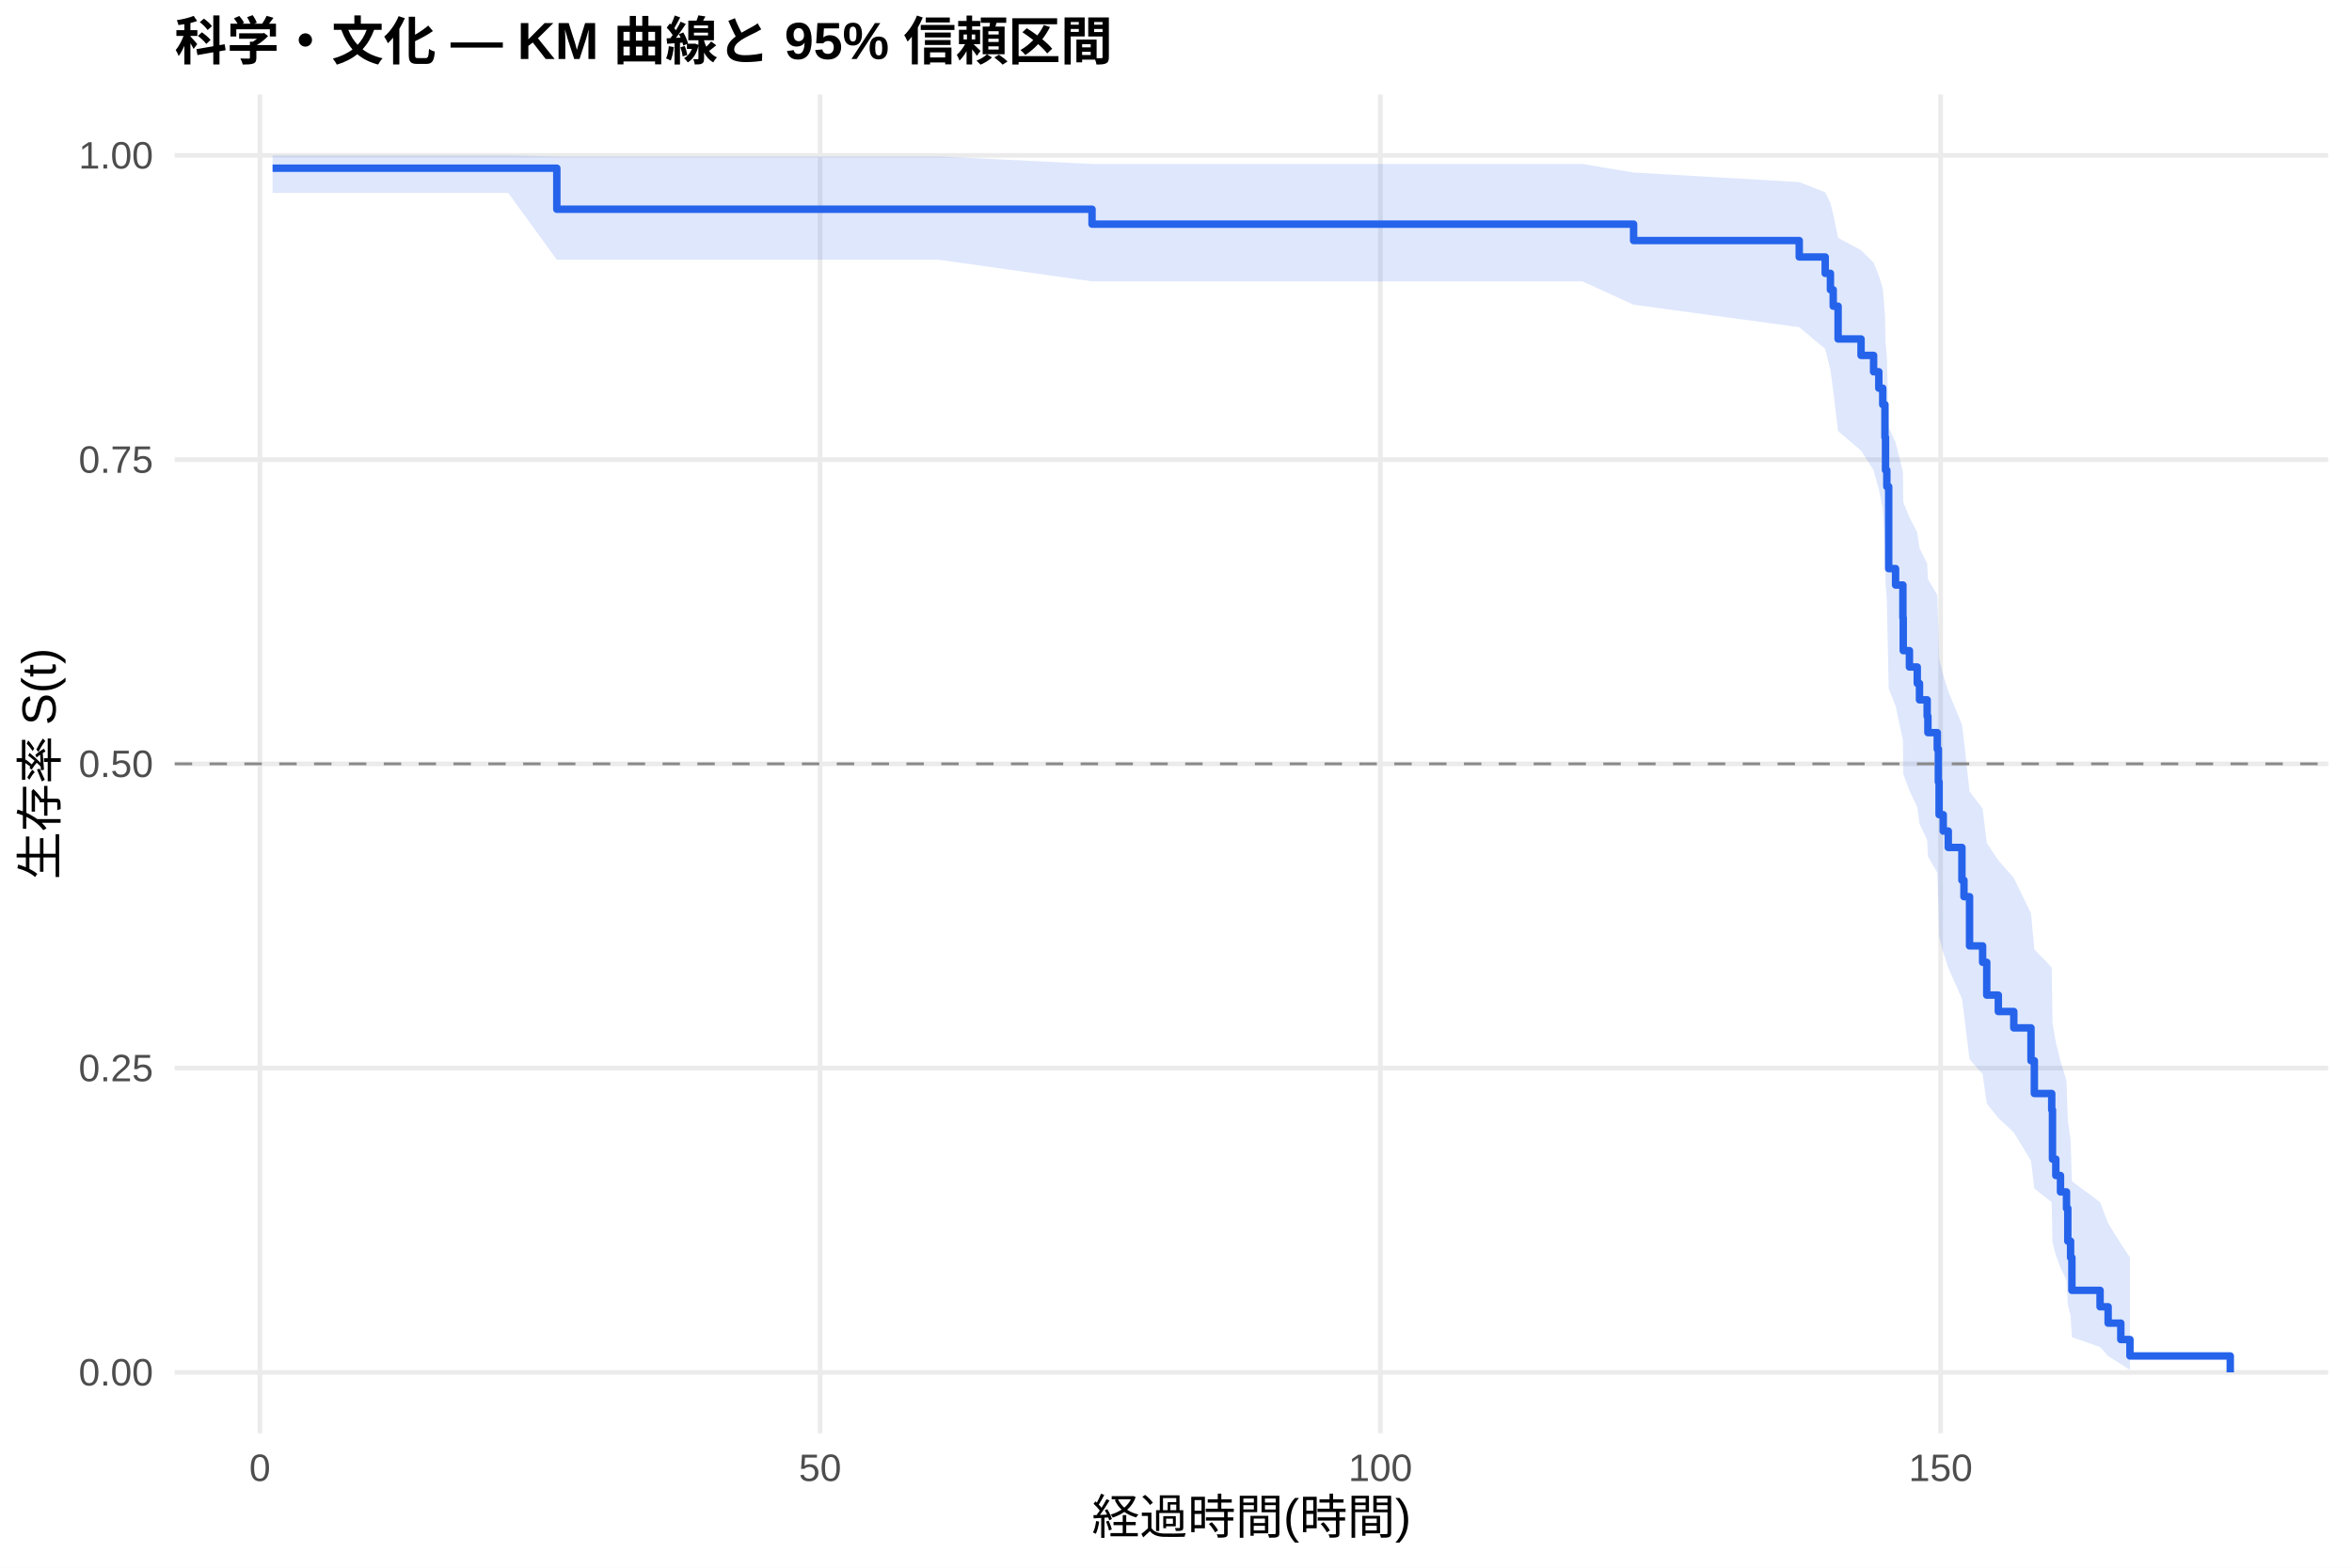
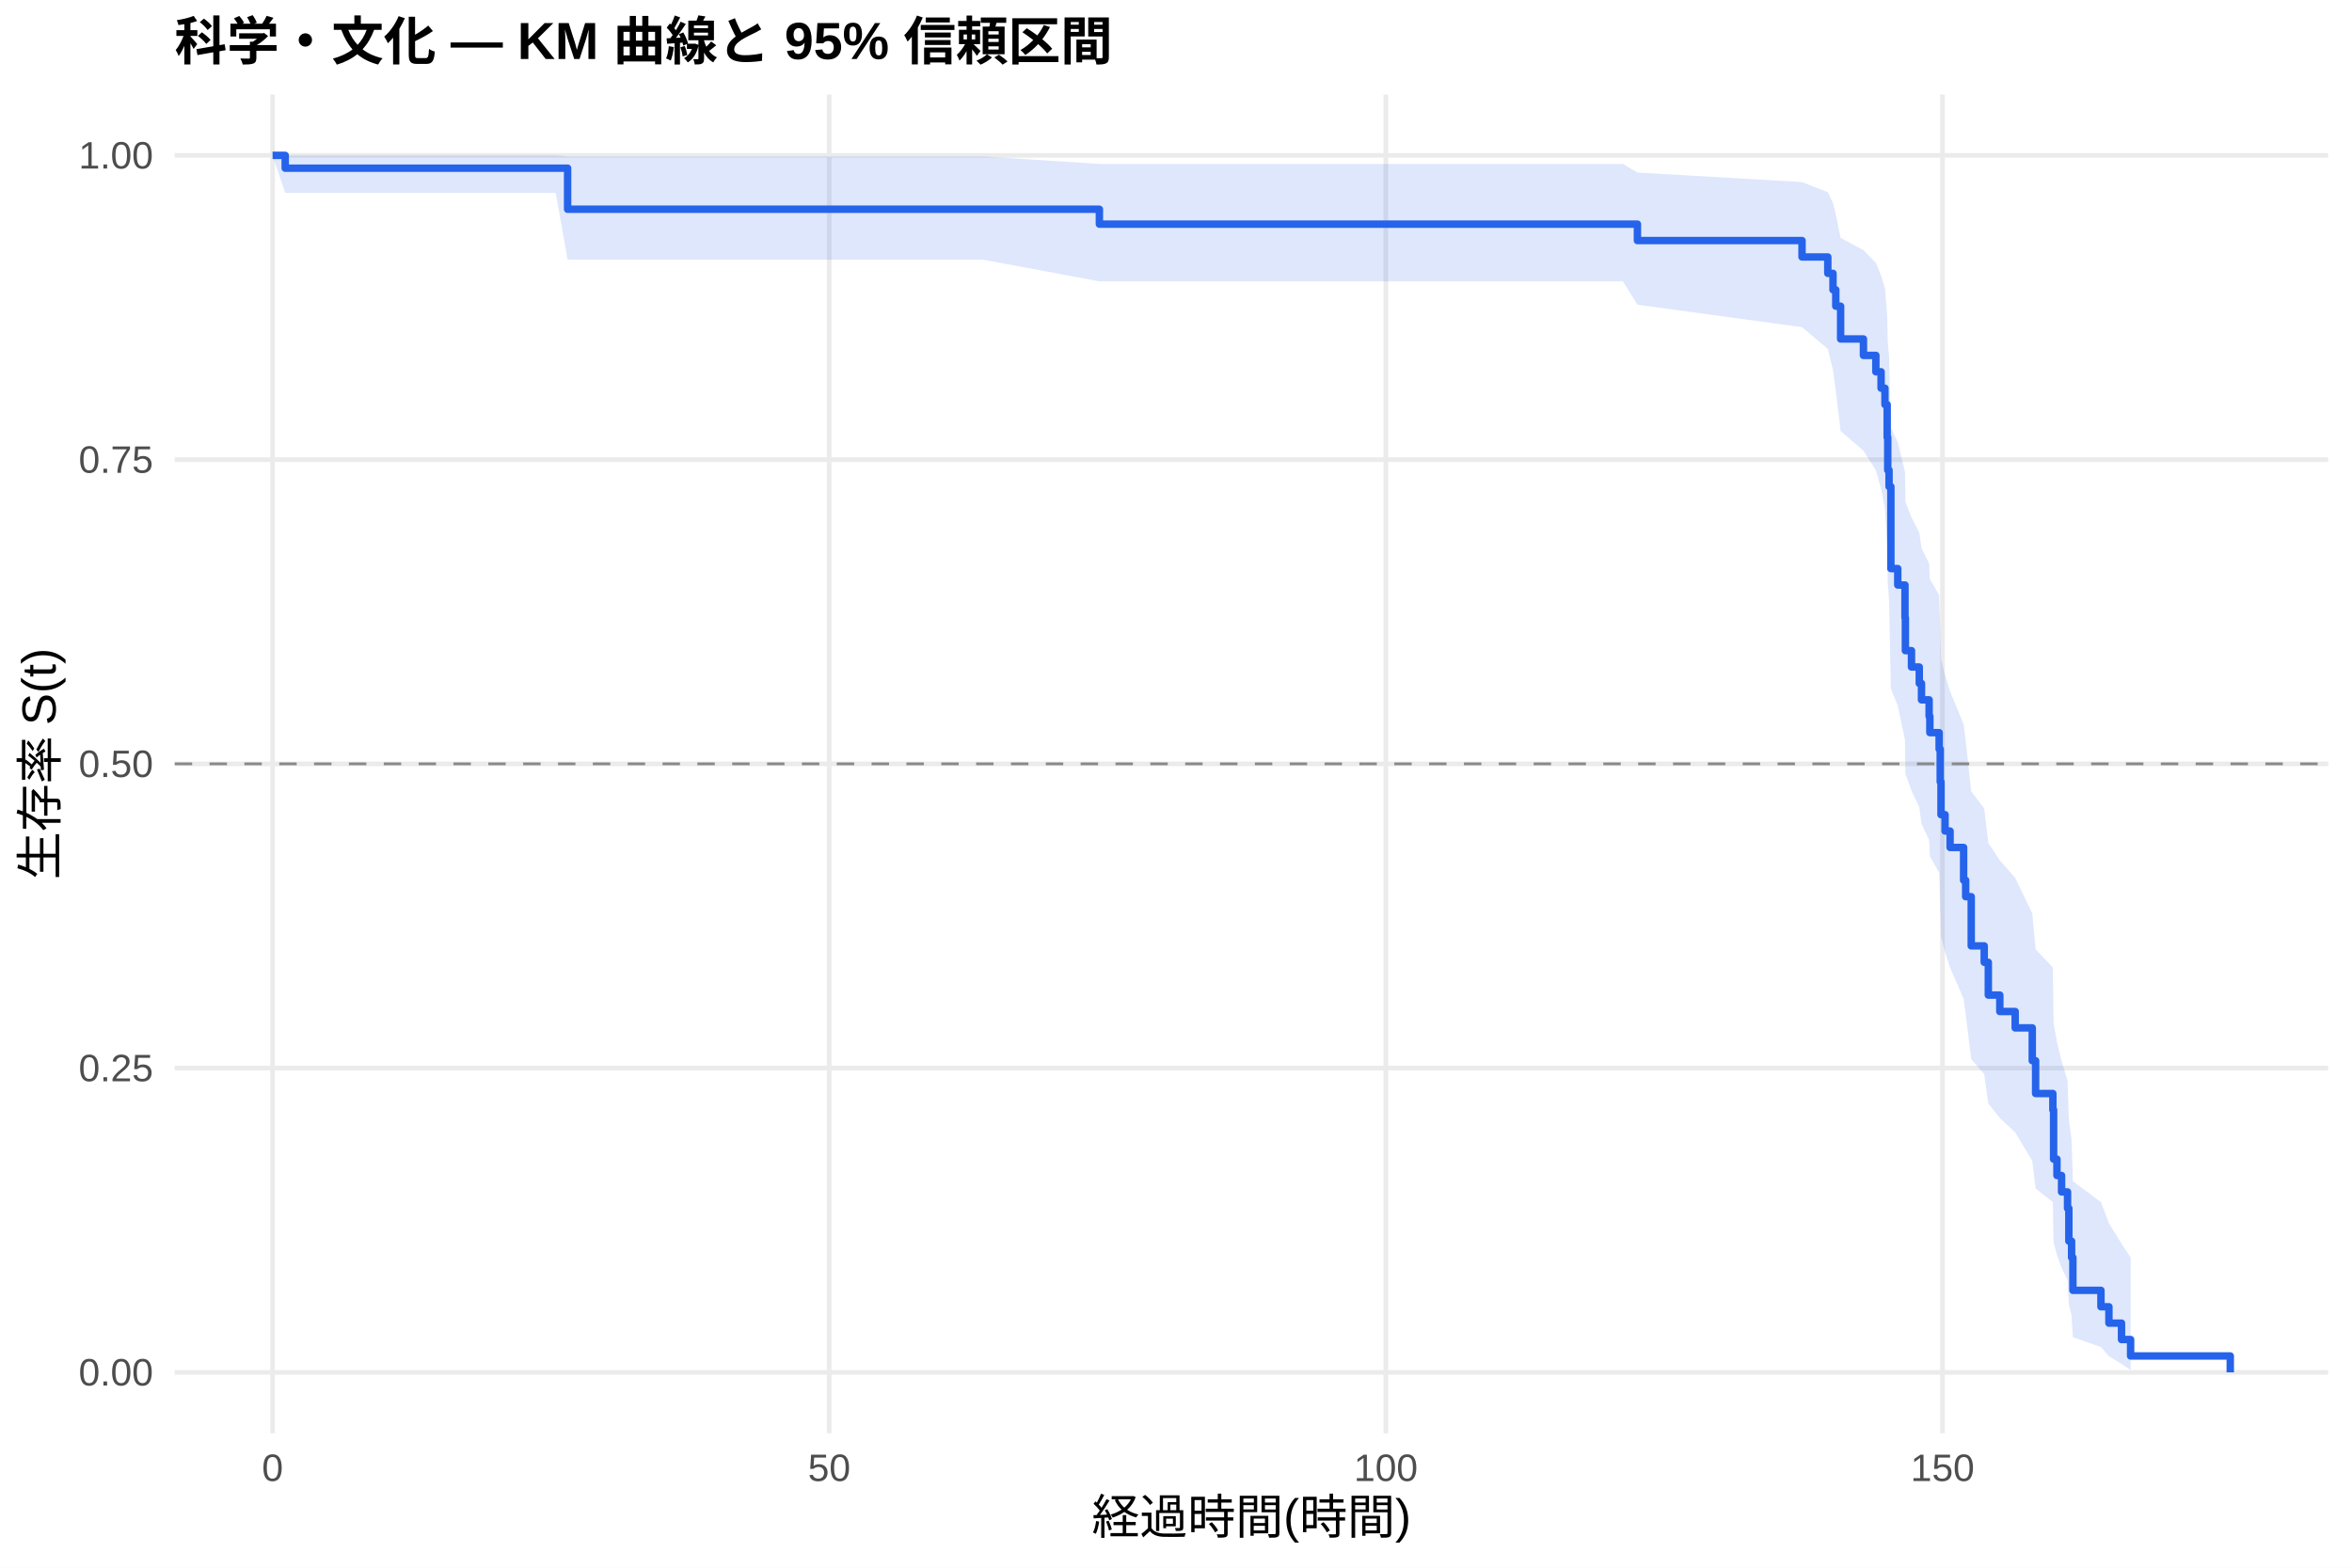
<svg xmlns="http://www.w3.org/2000/svg" width="540.00pt" height="360.00pt" viewBox="0 0 540.00 360.00">
  <g class="svglite">
    <defs>
      <style type="text/css">
    .svglite line, .svglite polyline, .svglite polygon, .svglite path, .svglite rect, .svglite circle {
      fill: none;
      stroke: #000000;
      stroke-linecap: round;
      stroke-linejoin: round;
      stroke-miterlimit: 10.00;
    }
    .svglite text {
      white-space: pre;
    }
    .svglite g.glyphgroup path {
      fill: inherit;
      stroke: none;
    }
  </style>
    </defs>
    <rect width="100%" height="100%" style="stroke: none; fill: #FFFFFF;" />
    <defs>
      <clipPath id="cpMC4wMHw1NDAuMDB8MC4wMHwzNjAuMDA=">
        <rect x="0.00" y="0.00" width="540.00" height="360.00" />
      </clipPath>
    </defs>
    <g clip-path="url(#cpMC4wMHw1NDAuMDB8MC4wMHwzNjAuMDA=)">
      <rect x="0" y="0.00" width="540.00" height="360.00" style="stroke-width: 1.07; stroke: none; fill: #FFFFFF;" />
    </g>
    <defs>
      <clipPath id="cpNDAuMTF8NTM0LjUyfDIxLjcxfDMyOS4xMg==">
        <rect x="40.11" y="21.71" width="494.41" height="307.41" />
      </clipPath>
    </defs>
    <g clip-path="url(#cpNDAuMTF8NTM0LjUyfDIxLjcxfDMyOS4xMg==)">
      <polyline points="40.11,315.14 534.52,315.14 " style="stroke-width: 1.07; stroke: #EBEBEB; stroke-linecap: butt;" />
      <polyline points="40.11,245.28 534.52,245.28 " style="stroke-width: 1.07; stroke: #EBEBEB; stroke-linecap: butt;" />
      <polyline points="40.11,175.41 534.52,175.41 " style="stroke-width: 1.07; stroke: #EBEBEB; stroke-linecap: butt;" />
      <polyline points="40.11,105.55 534.52,105.55 " style="stroke-width: 1.07; stroke: #EBEBEB; stroke-linecap: butt;" />
      <polyline points="40.11,35.68 534.52,35.68 " style="stroke-width: 1.07; stroke: #EBEBEB; stroke-linecap: butt;" />
-       <polyline points="59.67,329.12 59.67,21.71 " style="stroke-width: 1.07; stroke: #EBEBEB; stroke-linecap: butt;" />
-       <polyline points="188.29,329.12 188.29,21.71 " style="stroke-width: 1.07; stroke: #EBEBEB; stroke-linecap: butt;" />
-       <polyline points="316.92,329.12 316.92,21.71 " style="stroke-width: 1.07; stroke: #EBEBEB; stroke-linecap: butt;" />
-       <polyline points="445.55,329.12 445.55,21.71 " style="stroke-width: 1.07; stroke: #EBEBEB; stroke-linecap: butt;" />
-       <polygon points="62.58,35.68 82.01,35.68 110.65,35.68 116.69,35.68 127.84,35.93 138.86,35.93 153.86,35.93 200.51,35.93 215.56,35.93 250.72,37.65 261.10,37.65 281.16,37.65 301.19,37.65 328.63,37.65 363.31,37.65 375.06,39.62 413.09,41.81 419.05,44.15 420.25,46.63 420.89,49.21 422.01,54.63 427.28,57.45 430.16,60.33 431.36,63.26 432.26,66.24 432.77,72.34 432.90,78.60 433.20,81.79 433.63,98.19 435.21,101.56 436.89,108.38 436.97,115.29 438.39,118.79 440.19,122.31 440.70,125.85 442.46,129.41 442.63,133.00 444.78,136.62 445.03,143.91 445.20,151.29 446.15,155.02 447.31,158.76 450.44,166.33 450.91,170.15 452.19,181.75 455.19,185.67 456.14,193.58 458.80,197.57 462.35,201.60 466.30,209.74 467.07,218.00 471.06,222.18 471.23,234.96 472.00,239.30 473.07,243.69 474.45,248.13 474.75,257.18 475.39,261.80 475.69,271.25 482.16,276.07 484.01,280.91 486.92,285.59 489.02,288.76 489.02,314.60 486.92,313.22 484.01,311.41 482.16,309.33 475.69,307.06 475.39,302.11 474.75,299.48 474.45,293.97 473.07,291.12 472.00,288.20 471.23,285.24 471.06,276.07 467.07,272.93 466.30,266.55 462.35,260.04 458.80,256.73 456.14,253.40 455.19,246.66 452.19,243.24 450.91,232.85 450.44,229.33 447.31,222.24 446.15,218.65 445.20,215.04 445.03,207.76 444.78,200.39 442.63,196.66 442.46,192.92 440.70,189.15 440.19,185.36 438.39,181.54 436.97,177.70 436.89,169.95 435.21,162.09 433.63,158.12 433.20,137.85 432.90,133.70 432.77,125.29 432.26,116.72 431.36,112.36 430.16,107.96 427.28,103.50 422.01,98.98 420.89,89.73 420.25,84.98 419.05,80.12 413.09,75.13 375.06,69.97 363.31,64.61 328.63,64.61 301.19,64.61 281.16,64.61 261.10,64.61 250.72,64.61 215.56,59.65 200.51,59.65 153.86,59.65 138.86,59.65 127.84,59.65 116.69,44.30 110.65,44.30 82.01,44.30 62.58,44.30 " style="stroke-width: 0.00; stroke: none; stroke-linecap: butt; fill: #2563EB; fill-opacity: 0.15;" />
-       <polyline points="62.58,35.68 82.01,35.68 110.65,35.68 116.69,35.68 127.84,35.93 138.86,35.93 153.86,35.93 200.51,35.93 215.56,35.93 250.72,37.65 261.10,37.65 281.16,37.65 301.19,37.65 328.63,37.65 363.31,37.65 375.06,39.62 413.09,41.81 419.05,44.15 420.25,46.63 420.89,49.21 422.01,54.63 427.28,57.45 430.16,60.33 431.36,63.26 432.26,66.24 432.77,72.34 432.90,78.60 433.20,81.79 433.63,98.19 435.21,101.56 436.89,108.38 436.97,115.29 438.39,118.79 440.19,122.31 440.70,125.85 442.46,129.41 442.63,133.00 444.78,136.62 445.03,143.91 445.20,151.29 446.15,155.02 447.31,158.76 450.44,166.33 450.91,170.15 452.19,181.75 455.19,185.67 456.14,193.58 458.80,197.57 462.35,201.60 466.30,209.74 467.07,218.00 471.06,222.18 471.23,234.96 472.00,239.30 473.07,243.69 474.45,248.13 474.75,257.18 475.39,261.80 475.69,271.25 482.16,276.07 484.01,280.91 486.92,285.59 489.02,288.76 " style="stroke-width: 1.07; stroke: none; stroke-linecap: butt;" />
-       <polyline points="489.02,314.60 486.92,313.22 484.01,311.41 482.16,309.33 475.69,307.06 475.39,302.11 474.75,299.48 474.45,293.97 473.07,291.12 472.00,288.20 471.23,285.24 471.06,276.07 467.07,272.93 466.30,266.55 462.35,260.04 458.80,256.73 456.14,253.40 455.19,246.66 452.19,243.24 450.91,232.85 450.44,229.33 447.31,222.24 446.15,218.65 445.20,215.04 445.03,207.76 444.78,200.39 442.63,196.66 442.46,192.92 440.70,189.15 440.19,185.36 438.39,181.54 436.97,177.70 436.89,169.95 435.21,162.09 433.63,158.12 433.20,137.85 432.90,133.70 432.77,125.29 432.26,116.72 431.36,112.36 430.16,107.96 427.28,103.50 422.01,98.98 420.89,89.73 420.25,84.98 419.05,80.12 413.09,75.13 375.06,69.97 363.31,64.61 328.63,64.61 301.19,64.61 281.16,64.61 261.10,64.61 250.72,64.61 215.56,59.65 200.51,59.65 153.86,59.65 138.86,59.65 127.84,59.65 116.69,44.30 110.65,44.30 82.01,44.30 62.58,44.30 " style="stroke-width: 1.07; stroke: none; stroke-linecap: butt;" />
-       <polyline points="62.58,38.62 82.01,38.62 82.01,38.62 110.65,38.62 110.65,38.62 116.69,38.62 116.69,38.62 127.84,38.62 127.84,48.05 138.86,48.05 138.86,48.05 153.86,48.05 153.86,48.05 200.51,48.05 200.51,48.05 215.56,48.05 215.56,48.05 250.72,48.05 250.72,51.47 261.10,51.47 261.10,51.47 281.16,51.47 281.16,51.47 301.19,51.47 301.19,51.47 328.63,51.47 328.63,51.47 363.31,51.47 363.31,51.47 375.06,51.47 375.06,55.24 413.09,55.24 413.09,59.01 419.05,59.01 419.05,62.77 420.25,62.77 420.25,66.54 420.89,66.54 420.89,70.31 422.01,70.31 422.01,77.84 427.28,77.84 427.28,81.61 430.16,81.61 430.16,85.37 431.36,85.37 431.36,89.14 432.26,89.14 432.26,92.91 432.77,92.91 432.77,100.44 432.90,100.44 432.90,107.97 433.20,107.97 433.20,111.74 433.63,111.74 433.63,130.57 435.21,130.57 435.21,134.34 436.89,134.34 436.89,141.87 436.97,141.87 436.97,149.41 438.39,149.41 438.39,153.17 440.19,153.17 440.19,156.94 440.70,156.94 440.70,160.71 442.46,160.71 442.46,164.48 442.63,164.48 442.63,168.24 444.78,168.24 444.78,172.01 445.03,172.01 445.03,179.54 445.20,179.54 445.20,187.08 446.15,187.08 446.15,190.84 447.31,190.84 447.31,194.61 450.44,194.61 450.44,202.14 450.91,202.14 450.91,205.91 452.19,205.91 452.19,217.21 455.19,217.21 455.19,220.98 456.14,220.98 456.14,228.51 458.80,228.51 458.80,232.28 462.35,232.28 462.35,236.04 466.30,236.04 466.30,243.58 467.07,243.58 467.07,251.11 471.06,251.11 471.06,254.88 471.23,254.88 471.23,266.18 472.00,266.18 472.00,269.94 473.07,269.94 473.07,273.71 474.45,273.71 474.45,277.48 474.75,277.48 474.75,285.01 475.39,285.01 475.39,288.78 475.69,288.78 475.69,296.31 482.16,296.31 482.16,300.08 484.01,300.08 484.01,303.84 486.92,303.84 486.92,307.61 489.02,307.61 489.02,311.38 512.05,311.38 512.05,315.14 " style="stroke-width: 1.71; stroke: #2563EB; stroke-linecap: butt;" />
+       <polyline points="62.58,329.12 62.58,21.71 " style="stroke-width: 1.07; stroke: #EBEBEB; stroke-linecap: butt;" />
+       <polyline points="190.38,329.12 190.38,21.71 " style="stroke-width: 1.07; stroke: #EBEBEB; stroke-linecap: butt;" />
+       <polyline points="318.18,329.12 318.18,21.71 " style="stroke-width: 1.07; stroke: #EBEBEB; stroke-linecap: butt;" />
+       <polyline points="445.98,329.12 445.98,21.71 " style="stroke-width: 1.07; stroke: #EBEBEB; stroke-linecap: butt;" />
+       <polygon points="62.58,35.68 65.48,35.68 93.13,35.68 121.58,35.68 127.59,35.68 130.32,35.93 149.61,35.93 164.52,35.93 210.87,35.93 225.82,35.93 252.41,37.65 271.06,37.65 291.00,37.65 310.89,37.65 338.16,37.65 372.62,37.65 375.94,39.62 413.73,41.81 419.65,44.15 420.84,46.63 421.48,49.21 422.59,54.63 427.83,57.45 430.68,60.33 431.88,63.26 432.77,66.24 433.28,72.34 433.41,78.60 433.71,81.79 434.13,98.19 435.71,101.56 437.37,108.38 437.46,115.29 438.86,118.79 440.65,122.31 441.16,125.85 442.91,129.41 443.08,133.00 445.21,136.62 445.46,143.91 445.64,151.29 446.57,155.02 447.72,158.76 450.83,166.33 451.30,170.15 452.58,181.75 455.56,185.67 456.50,193.58 459.14,197.57 462.67,201.60 466.59,209.74 467.36,218.00 471.32,222.18 471.49,234.96 472.26,239.30 473.32,243.69 474.69,248.13 474.99,257.18 475.62,261.80 475.92,271.25 482.36,276.07 484.19,280.91 487.08,285.59 489.17,288.76 489.17,314.60 487.08,313.22 484.19,311.41 482.36,309.33 475.92,307.06 475.62,302.11 474.99,299.48 474.69,293.97 473.32,291.12 472.26,288.20 471.49,285.24 471.32,276.07 467.36,272.93 466.59,266.55 462.67,260.04 459.14,256.73 456.50,253.40 455.56,246.66 452.58,243.24 451.30,232.85 450.83,229.33 447.72,222.24 446.57,218.65 445.64,215.04 445.46,207.76 445.21,200.39 443.08,196.66 442.91,192.92 441.16,189.15 440.65,185.36 438.86,181.54 437.46,177.70 437.37,169.95 435.71,162.09 434.13,158.12 433.71,137.85 433.41,133.70 433.28,125.29 432.77,116.72 431.88,112.36 430.68,107.96 427.83,103.50 422.59,98.98 421.48,89.73 420.84,84.98 419.65,80.12 413.73,75.13 375.94,69.97 372.62,64.61 338.16,64.61 310.89,64.61 291.00,64.61 271.06,64.61 252.41,64.61 225.82,59.65 210.87,59.65 164.52,59.65 149.61,59.65 130.32,59.65 127.59,44.30 121.58,44.30 93.13,44.30 65.48,44.30 62.58,35.68 " style="stroke-width: 0.00; stroke: none; stroke-linecap: butt; fill: #2563EB; fill-opacity: 0.15;" />
+       <polyline points="62.58,35.68 65.48,35.68 93.13,35.68 121.58,35.68 127.59,35.68 130.32,35.93 149.61,35.93 164.52,35.93 210.87,35.93 225.82,35.93 252.41,37.65 271.06,37.65 291.00,37.65 310.89,37.65 338.16,37.65 372.62,37.65 375.94,39.62 413.73,41.81 419.65,44.15 420.84,46.63 421.48,49.21 422.59,54.63 427.83,57.45 430.68,60.33 431.88,63.26 432.77,66.24 433.28,72.34 433.41,78.60 433.71,81.79 434.13,98.19 435.71,101.56 437.37,108.38 437.46,115.29 438.86,118.79 440.65,122.31 441.16,125.85 442.91,129.41 443.08,133.00 445.21,136.62 445.46,143.91 445.64,151.29 446.57,155.02 447.72,158.76 450.83,166.33 451.30,170.15 452.58,181.75 455.56,185.67 456.50,193.58 459.14,197.57 462.67,201.60 466.59,209.74 467.36,218.00 471.32,222.18 471.49,234.96 472.26,239.30 473.32,243.69 474.69,248.13 474.99,257.18 475.62,261.80 475.92,271.25 482.36,276.07 484.19,280.91 487.08,285.59 489.17,288.76 " style="stroke-width: 1.07; stroke: none; stroke-linecap: butt;" />
+       <polyline points="489.17,314.60 487.08,313.22 484.19,311.41 482.36,309.33 475.92,307.06 475.62,302.11 474.99,299.48 474.69,293.97 473.32,291.12 472.26,288.20 471.49,285.24 471.32,276.07 467.36,272.93 466.59,266.55 462.67,260.04 459.14,256.73 456.50,253.40 455.56,246.66 452.58,243.24 451.30,232.85 450.83,229.33 447.72,222.24 446.57,218.65 445.64,215.04 445.46,207.76 445.21,200.39 443.08,196.66 442.91,192.92 441.16,189.15 440.65,185.36 438.86,181.54 437.46,177.70 437.37,169.95 435.71,162.09 434.13,158.12 433.71,137.85 433.41,133.70 433.28,125.29 432.77,116.72 431.88,112.36 430.68,107.96 427.83,103.50 422.59,98.98 421.48,89.73 420.84,84.98 419.65,80.12 413.73,75.13 375.94,69.97 372.62,64.61 338.16,64.61 310.89,64.61 291.00,64.61 271.06,64.61 252.41,64.61 225.82,59.65 210.87,59.65 164.52,59.65 149.61,59.65 130.32,59.65 127.59,44.30 121.58,44.30 93.13,44.30 65.48,44.30 62.58,35.68 " style="stroke-width: 1.07; stroke: none; stroke-linecap: butt;" />
+       <polyline points="62.58,35.68 65.48,35.68 65.48,38.62 93.13,38.62 93.13,38.62 121.58,38.62 121.58,38.62 127.59,38.62 127.59,38.62 130.32,38.62 130.32,48.05 149.61,48.05 149.61,48.05 164.52,48.05 164.52,48.05 210.87,48.05 210.87,48.05 225.82,48.05 225.82,48.05 252.41,48.05 252.41,51.47 271.06,51.47 271.06,51.47 291.00,51.47 291.00,51.47 310.89,51.47 310.89,51.47 338.16,51.47 338.16,51.47 372.62,51.47 372.62,51.47 375.94,51.47 375.94,55.24 413.73,55.24 413.73,59.01 419.65,59.01 419.65,62.77 420.84,62.77 420.84,66.54 421.48,66.54 421.48,70.31 422.59,70.31 422.59,77.84 427.83,77.84 427.83,81.61 430.68,81.61 430.68,85.37 431.88,85.37 431.88,89.14 432.77,89.14 432.77,92.91 433.28,92.91 433.28,100.44 433.41,100.44 433.41,107.97 433.71,107.97 433.71,111.74 434.13,111.74 434.13,130.57 435.71,130.57 435.71,134.34 437.37,134.34 437.37,141.87 437.46,141.87 437.46,149.41 438.86,149.41 438.86,153.17 440.65,153.17 440.65,156.94 441.16,156.94 441.16,160.71 442.91,160.71 442.91,164.48 443.08,164.48 443.08,168.24 445.21,168.24 445.21,172.01 445.46,172.01 445.46,179.54 445.64,179.54 445.64,187.08 446.57,187.08 446.57,190.84 447.72,190.84 447.72,194.61 450.83,194.61 450.83,202.14 451.30,202.14 451.30,205.91 452.58,205.91 452.58,217.21 455.56,217.21 455.56,220.98 456.50,220.98 456.50,228.51 459.14,228.51 459.14,232.28 462.67,232.28 462.67,236.04 466.59,236.04 466.59,243.58 467.36,243.58 467.36,251.11 471.32,251.11 471.32,254.88 471.49,254.88 471.49,266.18 472.26,266.18 472.26,269.94 473.32,269.94 473.32,273.71 474.69,273.71 474.69,277.48 474.99,277.48 474.99,285.01 475.62,285.01 475.62,288.78 475.92,288.78 475.92,296.31 482.36,296.31 482.36,300.08 484.19,300.08 484.19,303.84 487.08,303.84 487.08,307.61 489.17,307.61 489.17,311.38 512.05,311.38 512.05,315.14 " style="stroke-width: 1.71; stroke: #2563EB; stroke-linecap: butt;" />
      <line x1="40.11" y1="175.41" x2="534.52" y2="175.41" style="stroke-width: 0.64; stroke: #888888; stroke-dasharray: 4.00,4.00; stroke-linecap: butt;" />
    </g>
    <g clip-path="url(#cpMC4wMHw1NDAuMDB8MC4wMHwzNjAuMDA=)">
      <text x="35.18" y="318.17" text-anchor="end" style="font-size: 8.80px;fill: #4D4D4D; font-family: &quot;Liberation Sans&quot;;" textLength="17.11px" lengthAdjust="spacingAndGlyphs">0.00</text>
      <text x="35.18" y="248.30" text-anchor="end" style="font-size: 8.80px;fill: #4D4D4D; font-family: &quot;Liberation Sans&quot;;" textLength="17.11px" lengthAdjust="spacingAndGlyphs">0.25</text>
      <text x="35.18" y="178.44" text-anchor="end" style="font-size: 8.80px;fill: #4D4D4D; font-family: &quot;Liberation Sans&quot;;" textLength="17.11px" lengthAdjust="spacingAndGlyphs">0.50</text>
      <text x="35.18" y="108.57" text-anchor="end" style="font-size: 8.80px;fill: #4D4D4D; font-family: &quot;Liberation Sans&quot;;" textLength="17.11px" lengthAdjust="spacingAndGlyphs">0.75</text>
      <text x="35.18" y="38.71" text-anchor="end" style="font-size: 8.80px;fill: #4D4D4D; font-family: &quot;Liberation Sans&quot;;" textLength="17.11px" lengthAdjust="spacingAndGlyphs">1.00</text>
-       <text x="59.67" y="340.10" text-anchor="middle" style="font-size: 8.80px;fill: #4D4D4D; font-family: &quot;Liberation Sans&quot;;" textLength="4.89px" lengthAdjust="spacingAndGlyphs">0</text>
-       <text x="188.29" y="340.10" text-anchor="middle" style="font-size: 8.80px;fill: #4D4D4D; font-family: &quot;Liberation Sans&quot;;" textLength="9.78px" lengthAdjust="spacingAndGlyphs">50</text>
-       <text x="316.92" y="340.10" text-anchor="middle" style="font-size: 8.80px;fill: #4D4D4D; font-family: &quot;Liberation Sans&quot;;" textLength="14.67px" lengthAdjust="spacingAndGlyphs">100</text>
-       <text x="445.55" y="340.10" text-anchor="middle" style="font-size: 8.80px;fill: #4D4D4D; font-family: &quot;Liberation Sans&quot;;" textLength="14.67px" lengthAdjust="spacingAndGlyphs">150</text>
+       <text x="62.58" y="340.10" text-anchor="middle" style="font-size: 8.80px;fill: #4D4D4D; font-family: &quot;Liberation Sans&quot;;" textLength="4.89px" lengthAdjust="spacingAndGlyphs">0</text>
+       <text x="190.38" y="340.10" text-anchor="middle" style="font-size: 8.80px;fill: #4D4D4D; font-family: &quot;Liberation Sans&quot;;" textLength="9.78px" lengthAdjust="spacingAndGlyphs">50</text>
+       <text x="318.18" y="340.10" text-anchor="middle" style="font-size: 8.80px;fill: #4D4D4D; font-family: &quot;Liberation Sans&quot;;" textLength="14.67px" lengthAdjust="spacingAndGlyphs">100</text>
+       <text x="445.98" y="340.10" text-anchor="middle" style="font-size: 8.80px;fill: #4D4D4D; font-family: &quot;Liberation Sans&quot;;" textLength="14.67px" lengthAdjust="spacingAndGlyphs">150</text>
      <text x="287.32" y="352.24" text-anchor="middle" style="font-size: 11.00px; font-family: &quot;Liberation Sans&quot;;" textLength="73.31px" lengthAdjust="spacingAndGlyphs">経過時間(時間)</text>
      <text transform="translate(13.05,175.41) rotate(-90)" text-anchor="middle" style="font-size: 11.00px; font-family: &quot;Liberation Sans&quot;;" textLength="53.78px" lengthAdjust="spacingAndGlyphs">生存率 S(t)</text>
      <text x="40.11" y="13.74" style="font-size: 12.00px; font-weight: bold; font-family: &quot;Liberation Sans&quot;;" textLength="215.33px" lengthAdjust="spacingAndGlyphs">科学・文化 — KM 曲線と 95% 信頼区間</text>
    </g>
  </g>
</svg>
